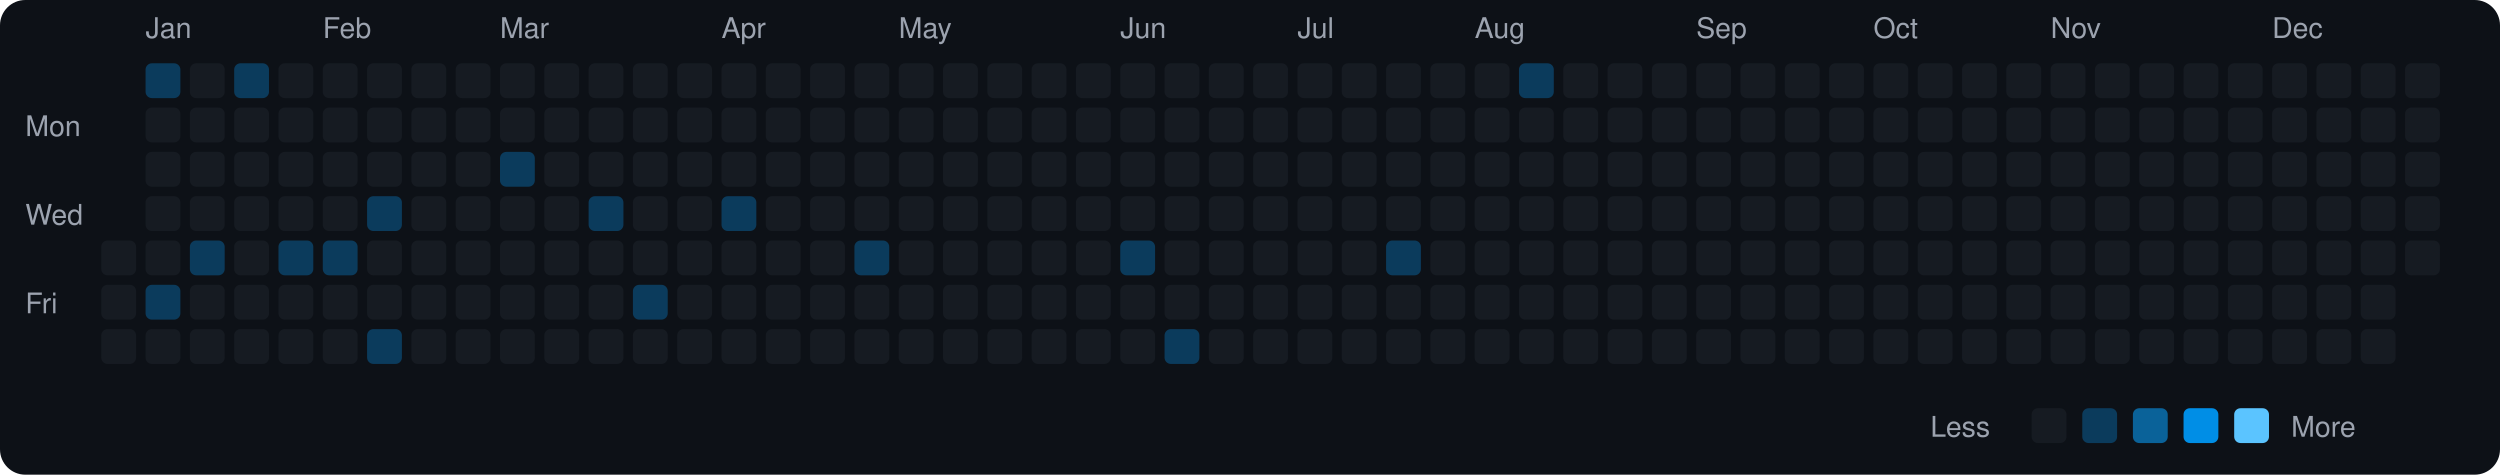
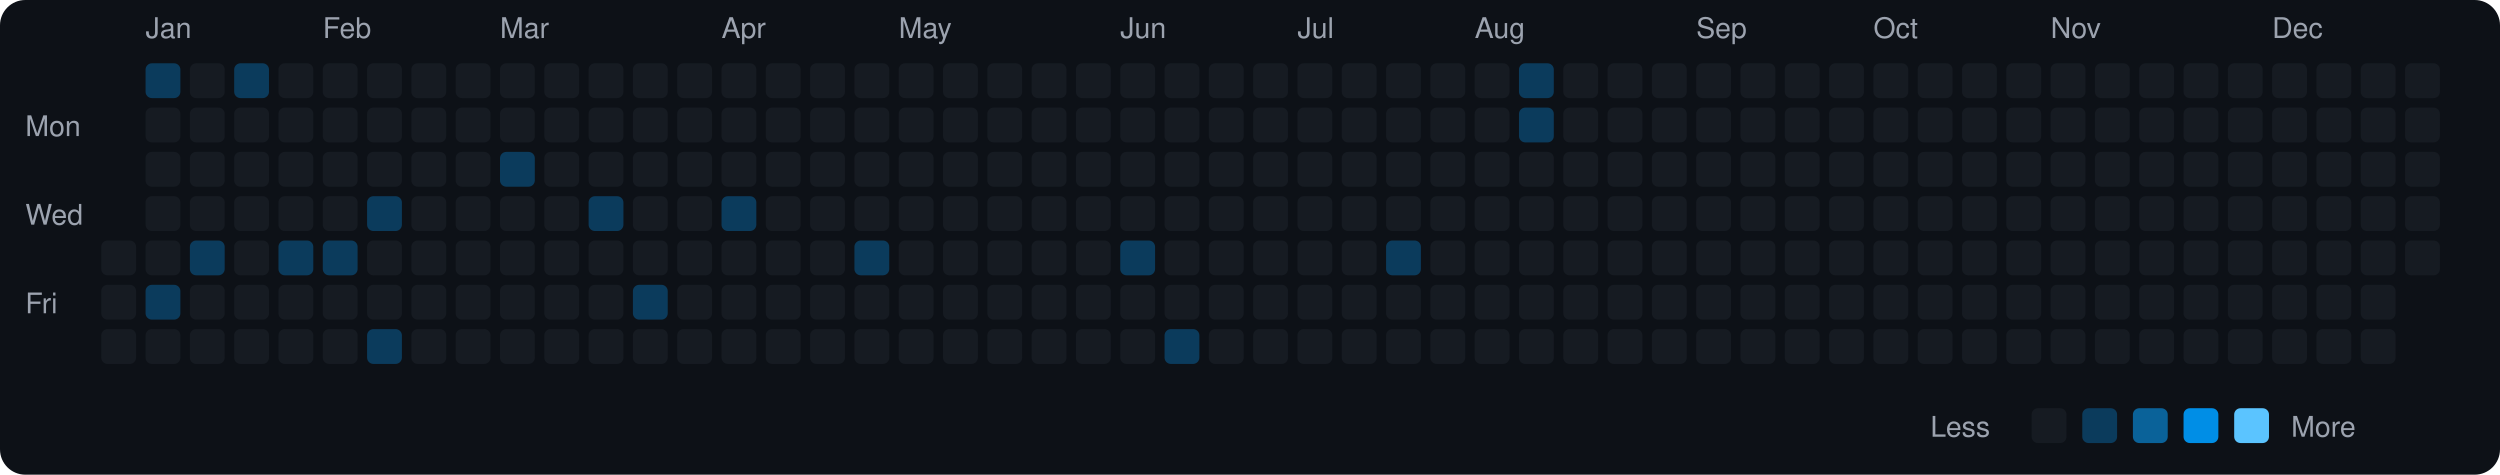
<svg xmlns="http://www.w3.org/2000/svg" viewBox="0 0 790 150" width="790" height="150">
  <rect width="790" height="150" fill="#0d1117" rx="8" ry="8" />
  <text x="8" y="43" fill="#9ca3af" font-size="9" font-family="-apple-system, BlinkMacSystemFont, 'Segoe UI', Helvetica, Arial, sans-serif">Mon</text>
  <text x="8" y="71" fill="#9ca3af" font-size="9" font-family="-apple-system, BlinkMacSystemFont, 'Segoe UI', Helvetica, Arial, sans-serif">Wed</text>
  <text x="8" y="99" fill="#9ca3af" font-size="9" font-family="-apple-system, BlinkMacSystemFont, 'Segoe UI', Helvetica, Arial, sans-serif">Fri</text>
  <rect x="32" y="76" width="11" height="11" rx="2" ry="2" fill="#161b22">
    </rect>
  <rect x="32" y="90" width="11" height="11" rx="2" ry="2" fill="#161b22">
    </rect>
  <rect x="32" y="104" width="11" height="11" rx="2" ry="2" fill="#161b22">
    </rect>
  <text x="46" y="12" fill="#9ca3af" font-size="9" font-family="-apple-system, BlinkMacSystemFont, 'Segoe UI', Helvetica, Arial, sans-serif">Jan</text>
  <rect x="46" y="20" width="11" height="11" rx="2" ry="2" fill="#0b3b5c">
    </rect>
  <rect x="46" y="34" width="11" height="11" rx="2" ry="2" fill="#161b22">
    </rect>
  <rect x="46" y="48" width="11" height="11" rx="2" ry="2" fill="#161b22">
    </rect>
  <rect x="46" y="62" width="11" height="11" rx="2" ry="2" fill="#161b22">
    </rect>
  <rect x="46" y="76" width="11" height="11" rx="2" ry="2" fill="#161b22">
    </rect>
  <rect x="46" y="90" width="11" height="11" rx="2" ry="2" fill="#0b3b5c">
    </rect>
  <rect x="46" y="104" width="11" height="11" rx="2" ry="2" fill="#161b22">
    </rect>
  <rect x="60" y="20" width="11" height="11" rx="2" ry="2" fill="#161b22">
    </rect>
  <rect x="60" y="34" width="11" height="11" rx="2" ry="2" fill="#161b22">
    </rect>
  <rect x="60" y="48" width="11" height="11" rx="2" ry="2" fill="#161b22">
    </rect>
  <rect x="60" y="62" width="11" height="11" rx="2" ry="2" fill="#161b22">
    </rect>
  <rect x="60" y="76" width="11" height="11" rx="2" ry="2" fill="#0b3b5c">
    </rect>
  <rect x="60" y="90" width="11" height="11" rx="2" ry="2" fill="#161b22">
    </rect>
  <rect x="60" y="104" width="11" height="11" rx="2" ry="2" fill="#161b22">
    </rect>
  <rect x="74" y="20" width="11" height="11" rx="2" ry="2" fill="#0b3b5c">
    </rect>
  <rect x="74" y="34" width="11" height="11" rx="2" ry="2" fill="#161b22">
    </rect>
  <rect x="74" y="48" width="11" height="11" rx="2" ry="2" fill="#161b22">
    </rect>
  <rect x="74" y="62" width="11" height="11" rx="2" ry="2" fill="#161b22">
    </rect>
  <rect x="74" y="76" width="11" height="11" rx="2" ry="2" fill="#161b22">
    </rect>
  <rect x="74" y="90" width="11" height="11" rx="2" ry="2" fill="#161b22">
    </rect>
  <rect x="74" y="104" width="11" height="11" rx="2" ry="2" fill="#161b22">
    </rect>
  <rect x="88" y="20" width="11" height="11" rx="2" ry="2" fill="#161b22">
    </rect>
  <rect x="88" y="34" width="11" height="11" rx="2" ry="2" fill="#161b22">
    </rect>
  <rect x="88" y="48" width="11" height="11" rx="2" ry="2" fill="#161b22">
    </rect>
  <rect x="88" y="62" width="11" height="11" rx="2" ry="2" fill="#161b22">
    </rect>
  <rect x="88" y="76" width="11" height="11" rx="2" ry="2" fill="#0b3b5c">
    </rect>
  <rect x="88" y="90" width="11" height="11" rx="2" ry="2" fill="#161b22">
    </rect>
  <rect x="88" y="104" width="11" height="11" rx="2" ry="2" fill="#161b22">
    </rect>
  <text x="102" y="12" fill="#9ca3af" font-size="9" font-family="-apple-system, BlinkMacSystemFont, 'Segoe UI', Helvetica, Arial, sans-serif">Feb</text>
  <rect x="102" y="20" width="11" height="11" rx="2" ry="2" fill="#161b22">
    </rect>
  <rect x="102" y="34" width="11" height="11" rx="2" ry="2" fill="#161b22">
    </rect>
  <rect x="102" y="48" width="11" height="11" rx="2" ry="2" fill="#161b22">
    </rect>
  <rect x="102" y="62" width="11" height="11" rx="2" ry="2" fill="#161b22">
    </rect>
  <rect x="102" y="76" width="11" height="11" rx="2" ry="2" fill="#0b3b5c">
    </rect>
  <rect x="102" y="90" width="11" height="11" rx="2" ry="2" fill="#161b22">
    </rect>
  <rect x="102" y="104" width="11" height="11" rx="2" ry="2" fill="#161b22">
    </rect>
  <rect x="116" y="20" width="11" height="11" rx="2" ry="2" fill="#161b22">
    </rect>
  <rect x="116" y="34" width="11" height="11" rx="2" ry="2" fill="#161b22">
    </rect>
  <rect x="116" y="48" width="11" height="11" rx="2" ry="2" fill="#161b22">
    </rect>
  <rect x="116" y="62" width="11" height="11" rx="2" ry="2" fill="#0b3b5c">
    </rect>
  <rect x="116" y="76" width="11" height="11" rx="2" ry="2" fill="#161b22">
    </rect>
  <rect x="116" y="90" width="11" height="11" rx="2" ry="2" fill="#161b22">
    </rect>
  <rect x="116" y="104" width="11" height="11" rx="2" ry="2" fill="#0b3b5c">
    </rect>
  <rect x="130" y="20" width="11" height="11" rx="2" ry="2" fill="#161b22">
    </rect>
  <rect x="130" y="34" width="11" height="11" rx="2" ry="2" fill="#161b22">
    </rect>
  <rect x="130" y="48" width="11" height="11" rx="2" ry="2" fill="#161b22">
    </rect>
  <rect x="130" y="62" width="11" height="11" rx="2" ry="2" fill="#161b22">
    </rect>
  <rect x="130" y="76" width="11" height="11" rx="2" ry="2" fill="#161b22">
    </rect>
  <rect x="130" y="90" width="11" height="11" rx="2" ry="2" fill="#161b22">
    </rect>
  <rect x="130" y="104" width="11" height="11" rx="2" ry="2" fill="#161b22">
    </rect>
  <rect x="144" y="20" width="11" height="11" rx="2" ry="2" fill="#161b22">
    </rect>
  <rect x="144" y="34" width="11" height="11" rx="2" ry="2" fill="#161b22">
    </rect>
  <rect x="144" y="48" width="11" height="11" rx="2" ry="2" fill="#161b22">
    </rect>
  <rect x="144" y="62" width="11" height="11" rx="2" ry="2" fill="#161b22">
    </rect>
  <rect x="144" y="76" width="11" height="11" rx="2" ry="2" fill="#161b22">
    </rect>
  <rect x="144" y="90" width="11" height="11" rx="2" ry="2" fill="#161b22">
    </rect>
  <rect x="144" y="104" width="11" height="11" rx="2" ry="2" fill="#161b22">
    </rect>
  <text x="158" y="12" fill="#9ca3af" font-size="9" font-family="-apple-system, BlinkMacSystemFont, 'Segoe UI', Helvetica, Arial, sans-serif">Mar</text>
  <rect x="158" y="20" width="11" height="11" rx="2" ry="2" fill="#161b22">
    </rect>
  <rect x="158" y="34" width="11" height="11" rx="2" ry="2" fill="#161b22">
    </rect>
  <rect x="158" y="48" width="11" height="11" rx="2" ry="2" fill="#0b3b5c">
    </rect>
  <rect x="158" y="62" width="11" height="11" rx="2" ry="2" fill="#161b22">
    </rect>
  <rect x="158" y="76" width="11" height="11" rx="2" ry="2" fill="#161b22">
    </rect>
  <rect x="158" y="90" width="11" height="11" rx="2" ry="2" fill="#161b22">
    </rect>
  <rect x="158" y="104" width="11" height="11" rx="2" ry="2" fill="#161b22">
    </rect>
  <rect x="172" y="20" width="11" height="11" rx="2" ry="2" fill="#161b22">
    </rect>
  <rect x="172" y="34" width="11" height="11" rx="2" ry="2" fill="#161b22">
    </rect>
  <rect x="172" y="48" width="11" height="11" rx="2" ry="2" fill="#161b22">
    </rect>
  <rect x="172" y="62" width="11" height="11" rx="2" ry="2" fill="#161b22">
    </rect>
  <rect x="172" y="76" width="11" height="11" rx="2" ry="2" fill="#161b22">
    </rect>
  <rect x="172" y="90" width="11" height="11" rx="2" ry="2" fill="#161b22">
    </rect>
  <rect x="172" y="104" width="11" height="11" rx="2" ry="2" fill="#161b22">
    </rect>
  <rect x="186" y="20" width="11" height="11" rx="2" ry="2" fill="#161b22">
    </rect>
  <rect x="186" y="34" width="11" height="11" rx="2" ry="2" fill="#161b22">
    </rect>
  <rect x="186" y="48" width="11" height="11" rx="2" ry="2" fill="#161b22">
    </rect>
  <rect x="186" y="62" width="11" height="11" rx="2" ry="2" fill="#0b3b5c">
    </rect>
  <rect x="186" y="76" width="11" height="11" rx="2" ry="2" fill="#161b22">
    </rect>
  <rect x="186" y="90" width="11" height="11" rx="2" ry="2" fill="#161b22">
    </rect>
  <rect x="186" y="104" width="11" height="11" rx="2" ry="2" fill="#161b22">
    </rect>
  <rect x="200" y="20" width="11" height="11" rx="2" ry="2" fill="#161b22">
    </rect>
  <rect x="200" y="34" width="11" height="11" rx="2" ry="2" fill="#161b22">
    </rect>
  <rect x="200" y="48" width="11" height="11" rx="2" ry="2" fill="#161b22">
    </rect>
  <rect x="200" y="62" width="11" height="11" rx="2" ry="2" fill="#161b22">
    </rect>
  <rect x="200" y="76" width="11" height="11" rx="2" ry="2" fill="#161b22">
    </rect>
  <rect x="200" y="90" width="11" height="11" rx="2" ry="2" fill="#0b3b5c">
    </rect>
  <rect x="200" y="104" width="11" height="11" rx="2" ry="2" fill="#161b22">
    </rect>
  <rect x="214" y="20" width="11" height="11" rx="2" ry="2" fill="#161b22">
    </rect>
  <rect x="214" y="34" width="11" height="11" rx="2" ry="2" fill="#161b22">
    </rect>
  <rect x="214" y="48" width="11" height="11" rx="2" ry="2" fill="#161b22">
    </rect>
  <rect x="214" y="62" width="11" height="11" rx="2" ry="2" fill="#161b22">
    </rect>
  <rect x="214" y="76" width="11" height="11" rx="2" ry="2" fill="#161b22">
    </rect>
  <rect x="214" y="90" width="11" height="11" rx="2" ry="2" fill="#161b22">
    </rect>
  <rect x="214" y="104" width="11" height="11" rx="2" ry="2" fill="#161b22">
    </rect>
  <text x="228" y="12" fill="#9ca3af" font-size="9" font-family="-apple-system, BlinkMacSystemFont, 'Segoe UI', Helvetica, Arial, sans-serif">Apr</text>
  <rect x="228" y="20" width="11" height="11" rx="2" ry="2" fill="#161b22">
    </rect>
  <rect x="228" y="34" width="11" height="11" rx="2" ry="2" fill="#161b22">
    </rect>
  <rect x="228" y="48" width="11" height="11" rx="2" ry="2" fill="#161b22">
    </rect>
  <rect x="228" y="62" width="11" height="11" rx="2" ry="2" fill="#0b3b5c">
    </rect>
  <rect x="228" y="76" width="11" height="11" rx="2" ry="2" fill="#161b22">
    </rect>
  <rect x="228" y="90" width="11" height="11" rx="2" ry="2" fill="#161b22">
    </rect>
  <rect x="228" y="104" width="11" height="11" rx="2" ry="2" fill="#161b22">
    </rect>
  <rect x="242" y="20" width="11" height="11" rx="2" ry="2" fill="#161b22">
    </rect>
  <rect x="242" y="34" width="11" height="11" rx="2" ry="2" fill="#161b22">
    </rect>
  <rect x="242" y="48" width="11" height="11" rx="2" ry="2" fill="#161b22">
    </rect>
  <rect x="242" y="62" width="11" height="11" rx="2" ry="2" fill="#161b22">
    </rect>
  <rect x="242" y="76" width="11" height="11" rx="2" ry="2" fill="#161b22">
    </rect>
  <rect x="242" y="90" width="11" height="11" rx="2" ry="2" fill="#161b22">
    </rect>
  <rect x="242" y="104" width="11" height="11" rx="2" ry="2" fill="#161b22">
    </rect>
  <rect x="256" y="20" width="11" height="11" rx="2" ry="2" fill="#161b22">
    </rect>
  <rect x="256" y="34" width="11" height="11" rx="2" ry="2" fill="#161b22">
    </rect>
  <rect x="256" y="48" width="11" height="11" rx="2" ry="2" fill="#161b22">
    </rect>
  <rect x="256" y="62" width="11" height="11" rx="2" ry="2" fill="#161b22">
    </rect>
  <rect x="256" y="76" width="11" height="11" rx="2" ry="2" fill="#161b22">
    </rect>
  <rect x="256" y="90" width="11" height="11" rx="2" ry="2" fill="#161b22">
    </rect>
  <rect x="256" y="104" width="11" height="11" rx="2" ry="2" fill="#161b22">
    </rect>
  <rect x="270" y="20" width="11" height="11" rx="2" ry="2" fill="#161b22">
    </rect>
  <rect x="270" y="34" width="11" height="11" rx="2" ry="2" fill="#161b22">
    </rect>
  <rect x="270" y="48" width="11" height="11" rx="2" ry="2" fill="#161b22">
    </rect>
  <rect x="270" y="62" width="11" height="11" rx="2" ry="2" fill="#161b22">
    </rect>
  <rect x="270" y="76" width="11" height="11" rx="2" ry="2" fill="#0b3b5c">
    </rect>
  <rect x="270" y="90" width="11" height="11" rx="2" ry="2" fill="#161b22">
    </rect>
  <rect x="270" y="104" width="11" height="11" rx="2" ry="2" fill="#161b22">
    </rect>
  <text x="284" y="12" fill="#9ca3af" font-size="9" font-family="-apple-system, BlinkMacSystemFont, 'Segoe UI', Helvetica, Arial, sans-serif">May</text>
  <rect x="284" y="20" width="11" height="11" rx="2" ry="2" fill="#161b22">
    </rect>
  <rect x="284" y="34" width="11" height="11" rx="2" ry="2" fill="#161b22">
    </rect>
  <rect x="284" y="48" width="11" height="11" rx="2" ry="2" fill="#161b22">
    </rect>
  <rect x="284" y="62" width="11" height="11" rx="2" ry="2" fill="#161b22">
    </rect>
  <rect x="284" y="76" width="11" height="11" rx="2" ry="2" fill="#161b22">
    </rect>
  <rect x="284" y="90" width="11" height="11" rx="2" ry="2" fill="#161b22">
    </rect>
  <rect x="284" y="104" width="11" height="11" rx="2" ry="2" fill="#161b22">
    </rect>
  <rect x="298" y="20" width="11" height="11" rx="2" ry="2" fill="#161b22">
    </rect>
  <rect x="298" y="34" width="11" height="11" rx="2" ry="2" fill="#161b22">
    </rect>
  <rect x="298" y="48" width="11" height="11" rx="2" ry="2" fill="#161b22">
    </rect>
  <rect x="298" y="62" width="11" height="11" rx="2" ry="2" fill="#161b22">
    </rect>
  <rect x="298" y="76" width="11" height="11" rx="2" ry="2" fill="#161b22">
    </rect>
  <rect x="298" y="90" width="11" height="11" rx="2" ry="2" fill="#161b22">
    </rect>
  <rect x="298" y="104" width="11" height="11" rx="2" ry="2" fill="#161b22">
    </rect>
  <rect x="312" y="20" width="11" height="11" rx="2" ry="2" fill="#161b22">
    </rect>
  <rect x="312" y="34" width="11" height="11" rx="2" ry="2" fill="#161b22">
    </rect>
  <rect x="312" y="48" width="11" height="11" rx="2" ry="2" fill="#161b22">
    </rect>
  <rect x="312" y="62" width="11" height="11" rx="2" ry="2" fill="#161b22">
    </rect>
  <rect x="312" y="76" width="11" height="11" rx="2" ry="2" fill="#161b22">
    </rect>
  <rect x="312" y="90" width="11" height="11" rx="2" ry="2" fill="#161b22">
    </rect>
  <rect x="312" y="104" width="11" height="11" rx="2" ry="2" fill="#161b22">
    </rect>
  <rect x="326" y="20" width="11" height="11" rx="2" ry="2" fill="#161b22">
    </rect>
  <rect x="326" y="34" width="11" height="11" rx="2" ry="2" fill="#161b22">
    </rect>
  <rect x="326" y="48" width="11" height="11" rx="2" ry="2" fill="#161b22">
    </rect>
  <rect x="326" y="62" width="11" height="11" rx="2" ry="2" fill="#161b22">
    </rect>
  <rect x="326" y="76" width="11" height="11" rx="2" ry="2" fill="#161b22">
    </rect>
  <rect x="326" y="90" width="11" height="11" rx="2" ry="2" fill="#161b22">
    </rect>
  <rect x="326" y="104" width="11" height="11" rx="2" ry="2" fill="#161b22">
    </rect>
  <rect x="340" y="20" width="11" height="11" rx="2" ry="2" fill="#161b22">
    </rect>
  <rect x="340" y="34" width="11" height="11" rx="2" ry="2" fill="#161b22">
    </rect>
  <rect x="340" y="48" width="11" height="11" rx="2" ry="2" fill="#161b22">
    </rect>
  <rect x="340" y="62" width="11" height="11" rx="2" ry="2" fill="#161b22">
    </rect>
  <rect x="340" y="76" width="11" height="11" rx="2" ry="2" fill="#161b22">
    </rect>
  <rect x="340" y="90" width="11" height="11" rx="2" ry="2" fill="#161b22">
    </rect>
  <rect x="340" y="104" width="11" height="11" rx="2" ry="2" fill="#161b22">
    </rect>
  <text x="354" y="12" fill="#9ca3af" font-size="9" font-family="-apple-system, BlinkMacSystemFont, 'Segoe UI', Helvetica, Arial, sans-serif">Jun</text>
  <rect x="354" y="20" width="11" height="11" rx="2" ry="2" fill="#161b22">
    </rect>
  <rect x="354" y="34" width="11" height="11" rx="2" ry="2" fill="#161b22">
    </rect>
  <rect x="354" y="48" width="11" height="11" rx="2" ry="2" fill="#161b22">
    </rect>
  <rect x="354" y="62" width="11" height="11" rx="2" ry="2" fill="#161b22">
    </rect>
  <rect x="354" y="76" width="11" height="11" rx="2" ry="2" fill="#0b3b5c">
    </rect>
  <rect x="354" y="90" width="11" height="11" rx="2" ry="2" fill="#161b22">
    </rect>
  <rect x="354" y="104" width="11" height="11" rx="2" ry="2" fill="#161b22">
    </rect>
  <rect x="368" y="20" width="11" height="11" rx="2" ry="2" fill="#161b22">
    </rect>
  <rect x="368" y="34" width="11" height="11" rx="2" ry="2" fill="#161b22">
    </rect>
  <rect x="368" y="48" width="11" height="11" rx="2" ry="2" fill="#161b22">
    </rect>
  <rect x="368" y="62" width="11" height="11" rx="2" ry="2" fill="#161b22">
    </rect>
  <rect x="368" y="76" width="11" height="11" rx="2" ry="2" fill="#161b22">
    </rect>
  <rect x="368" y="90" width="11" height="11" rx="2" ry="2" fill="#161b22">
    </rect>
  <rect x="368" y="104" width="11" height="11" rx="2" ry="2" fill="#0b3b5c">
    </rect>
  <rect x="382" y="20" width="11" height="11" rx="2" ry="2" fill="#161b22">
    </rect>
  <rect x="382" y="34" width="11" height="11" rx="2" ry="2" fill="#161b22">
    </rect>
  <rect x="382" y="48" width="11" height="11" rx="2" ry="2" fill="#161b22">
    </rect>
  <rect x="382" y="62" width="11" height="11" rx="2" ry="2" fill="#161b22">
    </rect>
  <rect x="382" y="76" width="11" height="11" rx="2" ry="2" fill="#161b22">
    </rect>
  <rect x="382" y="90" width="11" height="11" rx="2" ry="2" fill="#161b22">
    </rect>
  <rect x="382" y="104" width="11" height="11" rx="2" ry="2" fill="#161b22">
    </rect>
  <rect x="396" y="20" width="11" height="11" rx="2" ry="2" fill="#161b22">
    </rect>
  <rect x="396" y="34" width="11" height="11" rx="2" ry="2" fill="#161b22">
    </rect>
  <rect x="396" y="48" width="11" height="11" rx="2" ry="2" fill="#161b22">
    </rect>
  <rect x="396" y="62" width="11" height="11" rx="2" ry="2" fill="#161b22">
    </rect>
  <rect x="396" y="76" width="11" height="11" rx="2" ry="2" fill="#161b22">
    </rect>
  <rect x="396" y="90" width="11" height="11" rx="2" ry="2" fill="#161b22">
    </rect>
  <rect x="396" y="104" width="11" height="11" rx="2" ry="2" fill="#161b22">
    </rect>
  <text x="410" y="12" fill="#9ca3af" font-size="9" font-family="-apple-system, BlinkMacSystemFont, 'Segoe UI', Helvetica, Arial, sans-serif">Jul</text>
  <rect x="410" y="20" width="11" height="11" rx="2" ry="2" fill="#161b22">
    </rect>
  <rect x="410" y="34" width="11" height="11" rx="2" ry="2" fill="#161b22">
    </rect>
  <rect x="410" y="48" width="11" height="11" rx="2" ry="2" fill="#161b22">
    </rect>
  <rect x="410" y="62" width="11" height="11" rx="2" ry="2" fill="#161b22">
    </rect>
  <rect x="410" y="76" width="11" height="11" rx="2" ry="2" fill="#161b22">
    </rect>
  <rect x="410" y="90" width="11" height="11" rx="2" ry="2" fill="#161b22">
    </rect>
  <rect x="410" y="104" width="11" height="11" rx="2" ry="2" fill="#161b22">
    </rect>
  <rect x="424" y="20" width="11" height="11" rx="2" ry="2" fill="#161b22">
    </rect>
  <rect x="424" y="34" width="11" height="11" rx="2" ry="2" fill="#161b22">
    </rect>
  <rect x="424" y="48" width="11" height="11" rx="2" ry="2" fill="#161b22">
    </rect>
  <rect x="424" y="62" width="11" height="11" rx="2" ry="2" fill="#161b22">
    </rect>
  <rect x="424" y="76" width="11" height="11" rx="2" ry="2" fill="#161b22">
    </rect>
  <rect x="424" y="90" width="11" height="11" rx="2" ry="2" fill="#161b22">
    </rect>
  <rect x="424" y="104" width="11" height="11" rx="2" ry="2" fill="#161b22">
    </rect>
  <rect x="438" y="20" width="11" height="11" rx="2" ry="2" fill="#161b22">
    </rect>
  <rect x="438" y="34" width="11" height="11" rx="2" ry="2" fill="#161b22">
    </rect>
  <rect x="438" y="48" width="11" height="11" rx="2" ry="2" fill="#161b22">
    </rect>
  <rect x="438" y="62" width="11" height="11" rx="2" ry="2" fill="#161b22">
    </rect>
  <rect x="438" y="76" width="11" height="11" rx="2" ry="2" fill="#0b3b5c">
    </rect>
  <rect x="438" y="90" width="11" height="11" rx="2" ry="2" fill="#161b22">
    </rect>
  <rect x="438" y="104" width="11" height="11" rx="2" ry="2" fill="#161b22">
    </rect>
  <rect x="452" y="20" width="11" height="11" rx="2" ry="2" fill="#161b22">
    </rect>
  <rect x="452" y="34" width="11" height="11" rx="2" ry="2" fill="#161b22">
    </rect>
  <rect x="452" y="48" width="11" height="11" rx="2" ry="2" fill="#161b22">
    </rect>
  <rect x="452" y="62" width="11" height="11" rx="2" ry="2" fill="#161b22">
    </rect>
  <rect x="452" y="76" width="11" height="11" rx="2" ry="2" fill="#161b22">
    </rect>
  <rect x="452" y="90" width="11" height="11" rx="2" ry="2" fill="#161b22">
    </rect>
  <rect x="452" y="104" width="11" height="11" rx="2" ry="2" fill="#161b22">
    </rect>
  <text x="466" y="12" fill="#9ca3af" font-size="9" font-family="-apple-system, BlinkMacSystemFont, 'Segoe UI', Helvetica, Arial, sans-serif">Aug</text>
  <rect x="466" y="20" width="11" height="11" rx="2" ry="2" fill="#161b22">
    </rect>
  <rect x="466" y="34" width="11" height="11" rx="2" ry="2" fill="#161b22">
    </rect>
  <rect x="466" y="48" width="11" height="11" rx="2" ry="2" fill="#161b22">
    </rect>
  <rect x="466" y="62" width="11" height="11" rx="2" ry="2" fill="#161b22">
    </rect>
  <rect x="466" y="76" width="11" height="11" rx="2" ry="2" fill="#161b22">
    </rect>
  <rect x="466" y="90" width="11" height="11" rx="2" ry="2" fill="#161b22">
    </rect>
  <rect x="466" y="104" width="11" height="11" rx="2" ry="2" fill="#161b22">
    </rect>
  <rect x="480" y="20" width="11" height="11" rx="2" ry="2" fill="#0b3b5c">
    </rect>
-   <rect x="480" y="34" width="11" height="11" rx="2" ry="2" fill="#161b22">
+   <rect x="480" y="34" width="11" height="11" rx="2" ry="2" fill="#0b3b5c">
    </rect>
  <rect x="480" y="48" width="11" height="11" rx="2" ry="2" fill="#161b22">
    </rect>
  <rect x="480" y="62" width="11" height="11" rx="2" ry="2" fill="#161b22">
    </rect>
  <rect x="480" y="76" width="11" height="11" rx="2" ry="2" fill="#161b22">
    </rect>
  <rect x="480" y="90" width="11" height="11" rx="2" ry="2" fill="#161b22">
    </rect>
  <rect x="480" y="104" width="11" height="11" rx="2" ry="2" fill="#161b22">
    </rect>
  <rect x="494" y="20" width="11" height="11" rx="2" ry="2" fill="#161b22">
    </rect>
  <rect x="494" y="34" width="11" height="11" rx="2" ry="2" fill="#161b22">
    </rect>
  <rect x="494" y="48" width="11" height="11" rx="2" ry="2" fill="#161b22">
    </rect>
  <rect x="494" y="62" width="11" height="11" rx="2" ry="2" fill="#161b22">
    </rect>
  <rect x="494" y="76" width="11" height="11" rx="2" ry="2" fill="#161b22">
    </rect>
  <rect x="494" y="90" width="11" height="11" rx="2" ry="2" fill="#161b22">
    </rect>
  <rect x="494" y="104" width="11" height="11" rx="2" ry="2" fill="#161b22">
    </rect>
  <rect x="508" y="20" width="11" height="11" rx="2" ry="2" fill="#161b22">
    </rect>
  <rect x="508" y="34" width="11" height="11" rx="2" ry="2" fill="#161b22">
    </rect>
  <rect x="508" y="48" width="11" height="11" rx="2" ry="2" fill="#161b22">
    </rect>
  <rect x="508" y="62" width="11" height="11" rx="2" ry="2" fill="#161b22">
    </rect>
  <rect x="508" y="76" width="11" height="11" rx="2" ry="2" fill="#161b22">
    </rect>
  <rect x="508" y="90" width="11" height="11" rx="2" ry="2" fill="#161b22">
    </rect>
  <rect x="508" y="104" width="11" height="11" rx="2" ry="2" fill="#161b22">
    </rect>
  <rect x="522" y="20" width="11" height="11" rx="2" ry="2" fill="#161b22">
    </rect>
  <rect x="522" y="34" width="11" height="11" rx="2" ry="2" fill="#161b22">
    </rect>
  <rect x="522" y="48" width="11" height="11" rx="2" ry="2" fill="#161b22">
    </rect>
  <rect x="522" y="62" width="11" height="11" rx="2" ry="2" fill="#161b22">
    </rect>
  <rect x="522" y="76" width="11" height="11" rx="2" ry="2" fill="#161b22">
    </rect>
  <rect x="522" y="90" width="11" height="11" rx="2" ry="2" fill="#161b22">
    </rect>
  <rect x="522" y="104" width="11" height="11" rx="2" ry="2" fill="#161b22">
    </rect>
  <text x="536" y="12" fill="#9ca3af" font-size="9" font-family="-apple-system, BlinkMacSystemFont, 'Segoe UI', Helvetica, Arial, sans-serif">Sep</text>
  <rect x="536" y="20" width="11" height="11" rx="2" ry="2" fill="#161b22">
    </rect>
  <rect x="536" y="34" width="11" height="11" rx="2" ry="2" fill="#161b22">
    </rect>
  <rect x="536" y="48" width="11" height="11" rx="2" ry="2" fill="#161b22">
    </rect>
  <rect x="536" y="62" width="11" height="11" rx="2" ry="2" fill="#161b22">
    </rect>
  <rect x="536" y="76" width="11" height="11" rx="2" ry="2" fill="#161b22">
    </rect>
  <rect x="536" y="90" width="11" height="11" rx="2" ry="2" fill="#161b22">
    </rect>
  <rect x="536" y="104" width="11" height="11" rx="2" ry="2" fill="#161b22">
    </rect>
  <rect x="550" y="20" width="11" height="11" rx="2" ry="2" fill="#161b22">
    </rect>
  <rect x="550" y="34" width="11" height="11" rx="2" ry="2" fill="#161b22">
    </rect>
  <rect x="550" y="48" width="11" height="11" rx="2" ry="2" fill="#161b22">
    </rect>
  <rect x="550" y="62" width="11" height="11" rx="2" ry="2" fill="#161b22">
    </rect>
  <rect x="550" y="76" width="11" height="11" rx="2" ry="2" fill="#161b22">
    </rect>
  <rect x="550" y="90" width="11" height="11" rx="2" ry="2" fill="#161b22">
    </rect>
  <rect x="550" y="104" width="11" height="11" rx="2" ry="2" fill="#161b22">
    </rect>
  <rect x="564" y="20" width="11" height="11" rx="2" ry="2" fill="#161b22">
    </rect>
  <rect x="564" y="34" width="11" height="11" rx="2" ry="2" fill="#161b22">
    </rect>
  <rect x="564" y="48" width="11" height="11" rx="2" ry="2" fill="#161b22">
    </rect>
  <rect x="564" y="62" width="11" height="11" rx="2" ry="2" fill="#161b22">
    </rect>
  <rect x="564" y="76" width="11" height="11" rx="2" ry="2" fill="#161b22">
    </rect>
  <rect x="564" y="90" width="11" height="11" rx="2" ry="2" fill="#161b22">
    </rect>
  <rect x="564" y="104" width="11" height="11" rx="2" ry="2" fill="#161b22">
    </rect>
  <rect x="578" y="20" width="11" height="11" rx="2" ry="2" fill="#161b22">
    </rect>
  <rect x="578" y="34" width="11" height="11" rx="2" ry="2" fill="#161b22">
    </rect>
  <rect x="578" y="48" width="11" height="11" rx="2" ry="2" fill="#161b22">
    </rect>
  <rect x="578" y="62" width="11" height="11" rx="2" ry="2" fill="#161b22">
    </rect>
  <rect x="578" y="76" width="11" height="11" rx="2" ry="2" fill="#161b22">
    </rect>
  <rect x="578" y="90" width="11" height="11" rx="2" ry="2" fill="#161b22">
    </rect>
  <rect x="578" y="104" width="11" height="11" rx="2" ry="2" fill="#161b22">
    </rect>
  <text x="592" y="12" fill="#9ca3af" font-size="9" font-family="-apple-system, BlinkMacSystemFont, 'Segoe UI', Helvetica, Arial, sans-serif">Oct</text>
  <rect x="592" y="20" width="11" height="11" rx="2" ry="2" fill="#161b22">
    </rect>
  <rect x="592" y="34" width="11" height="11" rx="2" ry="2" fill="#161b22">
    </rect>
  <rect x="592" y="48" width="11" height="11" rx="2" ry="2" fill="#161b22">
    </rect>
  <rect x="592" y="62" width="11" height="11" rx="2" ry="2" fill="#161b22">
    </rect>
  <rect x="592" y="76" width="11" height="11" rx="2" ry="2" fill="#161b22">
    </rect>
  <rect x="592" y="90" width="11" height="11" rx="2" ry="2" fill="#161b22">
    </rect>
  <rect x="592" y="104" width="11" height="11" rx="2" ry="2" fill="#161b22">
    </rect>
  <rect x="606" y="20" width="11" height="11" rx="2" ry="2" fill="#161b22">
    </rect>
  <rect x="606" y="34" width="11" height="11" rx="2" ry="2" fill="#161b22">
    </rect>
  <rect x="606" y="48" width="11" height="11" rx="2" ry="2" fill="#161b22">
    </rect>
  <rect x="606" y="62" width="11" height="11" rx="2" ry="2" fill="#161b22">
    </rect>
  <rect x="606" y="76" width="11" height="11" rx="2" ry="2" fill="#161b22">
    </rect>
  <rect x="606" y="90" width="11" height="11" rx="2" ry="2" fill="#161b22">
    </rect>
  <rect x="606" y="104" width="11" height="11" rx="2" ry="2" fill="#161b22">
    </rect>
  <rect x="620" y="20" width="11" height="11" rx="2" ry="2" fill="#161b22">
    </rect>
  <rect x="620" y="34" width="11" height="11" rx="2" ry="2" fill="#161b22">
    </rect>
  <rect x="620" y="48" width="11" height="11" rx="2" ry="2" fill="#161b22">
    </rect>
  <rect x="620" y="62" width="11" height="11" rx="2" ry="2" fill="#161b22">
    </rect>
  <rect x="620" y="76" width="11" height="11" rx="2" ry="2" fill="#161b22">
    </rect>
  <rect x="620" y="90" width="11" height="11" rx="2" ry="2" fill="#161b22">
    </rect>
  <rect x="620" y="104" width="11" height="11" rx="2" ry="2" fill="#161b22">
    </rect>
  <rect x="634" y="20" width="11" height="11" rx="2" ry="2" fill="#161b22">
    </rect>
  <rect x="634" y="34" width="11" height="11" rx="2" ry="2" fill="#161b22">
    </rect>
  <rect x="634" y="48" width="11" height="11" rx="2" ry="2" fill="#161b22">
    </rect>
  <rect x="634" y="62" width="11" height="11" rx="2" ry="2" fill="#161b22">
    </rect>
  <rect x="634" y="76" width="11" height="11" rx="2" ry="2" fill="#161b22">
    </rect>
  <rect x="634" y="90" width="11" height="11" rx="2" ry="2" fill="#161b22">
    </rect>
  <rect x="634" y="104" width="11" height="11" rx="2" ry="2" fill="#161b22">
    </rect>
  <text x="648" y="12" fill="#9ca3af" font-size="9" font-family="-apple-system, BlinkMacSystemFont, 'Segoe UI', Helvetica, Arial, sans-serif">Nov</text>
  <rect x="648" y="20" width="11" height="11" rx="2" ry="2" fill="#161b22">
    </rect>
  <rect x="648" y="34" width="11" height="11" rx="2" ry="2" fill="#161b22">
    </rect>
  <rect x="648" y="48" width="11" height="11" rx="2" ry="2" fill="#161b22">
    </rect>
  <rect x="648" y="62" width="11" height="11" rx="2" ry="2" fill="#161b22">
    </rect>
  <rect x="648" y="76" width="11" height="11" rx="2" ry="2" fill="#161b22">
    </rect>
  <rect x="648" y="90" width="11" height="11" rx="2" ry="2" fill="#161b22">
    </rect>
  <rect x="648" y="104" width="11" height="11" rx="2" ry="2" fill="#161b22">
    </rect>
  <rect x="662" y="20" width="11" height="11" rx="2" ry="2" fill="#161b22">
    </rect>
  <rect x="662" y="34" width="11" height="11" rx="2" ry="2" fill="#161b22">
    </rect>
  <rect x="662" y="48" width="11" height="11" rx="2" ry="2" fill="#161b22">
    </rect>
  <rect x="662" y="62" width="11" height="11" rx="2" ry="2" fill="#161b22">
    </rect>
  <rect x="662" y="76" width="11" height="11" rx="2" ry="2" fill="#161b22">
    </rect>
  <rect x="662" y="90" width="11" height="11" rx="2" ry="2" fill="#161b22">
    </rect>
  <rect x="662" y="104" width="11" height="11" rx="2" ry="2" fill="#161b22">
    </rect>
  <rect x="676" y="20" width="11" height="11" rx="2" ry="2" fill="#161b22">
    </rect>
  <rect x="676" y="34" width="11" height="11" rx="2" ry="2" fill="#161b22">
    </rect>
  <rect x="676" y="48" width="11" height="11" rx="2" ry="2" fill="#161b22">
    </rect>
  <rect x="676" y="62" width="11" height="11" rx="2" ry="2" fill="#161b22">
    </rect>
  <rect x="676" y="76" width="11" height="11" rx="2" ry="2" fill="#161b22">
    </rect>
  <rect x="676" y="90" width="11" height="11" rx="2" ry="2" fill="#161b22">
    </rect>
  <rect x="676" y="104" width="11" height="11" rx="2" ry="2" fill="#161b22">
    </rect>
  <rect x="690" y="20" width="11" height="11" rx="2" ry="2" fill="#161b22">
    </rect>
  <rect x="690" y="34" width="11" height="11" rx="2" ry="2" fill="#161b22">
    </rect>
  <rect x="690" y="48" width="11" height="11" rx="2" ry="2" fill="#161b22">
    </rect>
  <rect x="690" y="62" width="11" height="11" rx="2" ry="2" fill="#161b22">
    </rect>
  <rect x="690" y="76" width="11" height="11" rx="2" ry="2" fill="#161b22">
    </rect>
  <rect x="690" y="90" width="11" height="11" rx="2" ry="2" fill="#161b22">
    </rect>
  <rect x="690" y="104" width="11" height="11" rx="2" ry="2" fill="#161b22">
    </rect>
  <rect x="704" y="20" width="11" height="11" rx="2" ry="2" fill="#161b22">
    </rect>
  <rect x="704" y="34" width="11" height="11" rx="2" ry="2" fill="#161b22">
    </rect>
  <rect x="704" y="48" width="11" height="11" rx="2" ry="2" fill="#161b22">
    </rect>
  <rect x="704" y="62" width="11" height="11" rx="2" ry="2" fill="#161b22">
    </rect>
  <rect x="704" y="76" width="11" height="11" rx="2" ry="2" fill="#161b22">
    </rect>
  <rect x="704" y="90" width="11" height="11" rx="2" ry="2" fill="#161b22">
    </rect>
  <rect x="704" y="104" width="11" height="11" rx="2" ry="2" fill="#161b22">
    </rect>
  <text x="718" y="12" fill="#9ca3af" font-size="9" font-family="-apple-system, BlinkMacSystemFont, 'Segoe UI', Helvetica, Arial, sans-serif">Dec</text>
  <rect x="718" y="20" width="11" height="11" rx="2" ry="2" fill="#161b22">
    </rect>
  <rect x="718" y="34" width="11" height="11" rx="2" ry="2" fill="#161b22">
    </rect>
  <rect x="718" y="48" width="11" height="11" rx="2" ry="2" fill="#161b22">
    </rect>
  <rect x="718" y="62" width="11" height="11" rx="2" ry="2" fill="#161b22">
    </rect>
  <rect x="718" y="76" width="11" height="11" rx="2" ry="2" fill="#161b22">
    </rect>
  <rect x="718" y="90" width="11" height="11" rx="2" ry="2" fill="#161b22">
    </rect>
  <rect x="718" y="104" width="11" height="11" rx="2" ry="2" fill="#161b22">
    </rect>
  <rect x="732" y="20" width="11" height="11" rx="2" ry="2" fill="#161b22">
    </rect>
  <rect x="732" y="34" width="11" height="11" rx="2" ry="2" fill="#161b22">
    </rect>
  <rect x="732" y="48" width="11" height="11" rx="2" ry="2" fill="#161b22">
    </rect>
  <rect x="732" y="62" width="11" height="11" rx="2" ry="2" fill="#161b22">
    </rect>
  <rect x="732" y="76" width="11" height="11" rx="2" ry="2" fill="#161b22">
    </rect>
  <rect x="732" y="90" width="11" height="11" rx="2" ry="2" fill="#161b22">
    </rect>
  <rect x="732" y="104" width="11" height="11" rx="2" ry="2" fill="#161b22">
    </rect>
  <rect x="746" y="20" width="11" height="11" rx="2" ry="2" fill="#161b22">
    </rect>
  <rect x="746" y="34" width="11" height="11" rx="2" ry="2" fill="#161b22">
    </rect>
  <rect x="746" y="48" width="11" height="11" rx="2" ry="2" fill="#161b22">
    </rect>
  <rect x="746" y="62" width="11" height="11" rx="2" ry="2" fill="#161b22">
    </rect>
  <rect x="746" y="76" width="11" height="11" rx="2" ry="2" fill="#161b22">
    </rect>
  <rect x="746" y="90" width="11" height="11" rx="2" ry="2" fill="#161b22">
    </rect>
  <rect x="746" y="104" width="11" height="11" rx="2" ry="2" fill="#161b22">
    </rect>
  <rect x="760" y="20" width="11" height="11" rx="2" ry="2" fill="#161b22">
    </rect>
  <rect x="760" y="34" width="11" height="11" rx="2" ry="2" fill="#161b22">
    </rect>
  <rect x="760" y="48" width="11" height="11" rx="2" ry="2" fill="#161b22">
    </rect>
  <rect x="760" y="62" width="11" height="11" rx="2" ry="2" fill="#161b22">
    </rect>
  <rect x="760" y="76" width="11" height="11" rx="2" ry="2" fill="#161b22">
    </rect>
  <text x="610" y="138" fill="#9ca3af" font-size="9" font-family="-apple-system, BlinkMacSystemFont, 'Segoe UI', Helvetica, Arial, sans-serif">Less</text>
  <rect x="642" y="129" width="11" height="11" rx="2" ry="2" fill="#161b22" />
  <rect x="658" y="129" width="11" height="11" rx="2" ry="2" fill="#0b3b5c" />
  <rect x="674" y="129" width="11" height="11" rx="2" ry="2" fill="#0a6299" />
  <rect x="690" y="129" width="11" height="11" rx="2" ry="2" fill="#008ee6" />
  <rect x="706" y="129" width="11" height="11" rx="2" ry="2" fill="#5bc4ff" />
  <text x="724" y="138" fill="#9ca3af" font-size="9" font-family="-apple-system, BlinkMacSystemFont, 'Segoe UI', Helvetica, Arial, sans-serif">More</text>
</svg>
